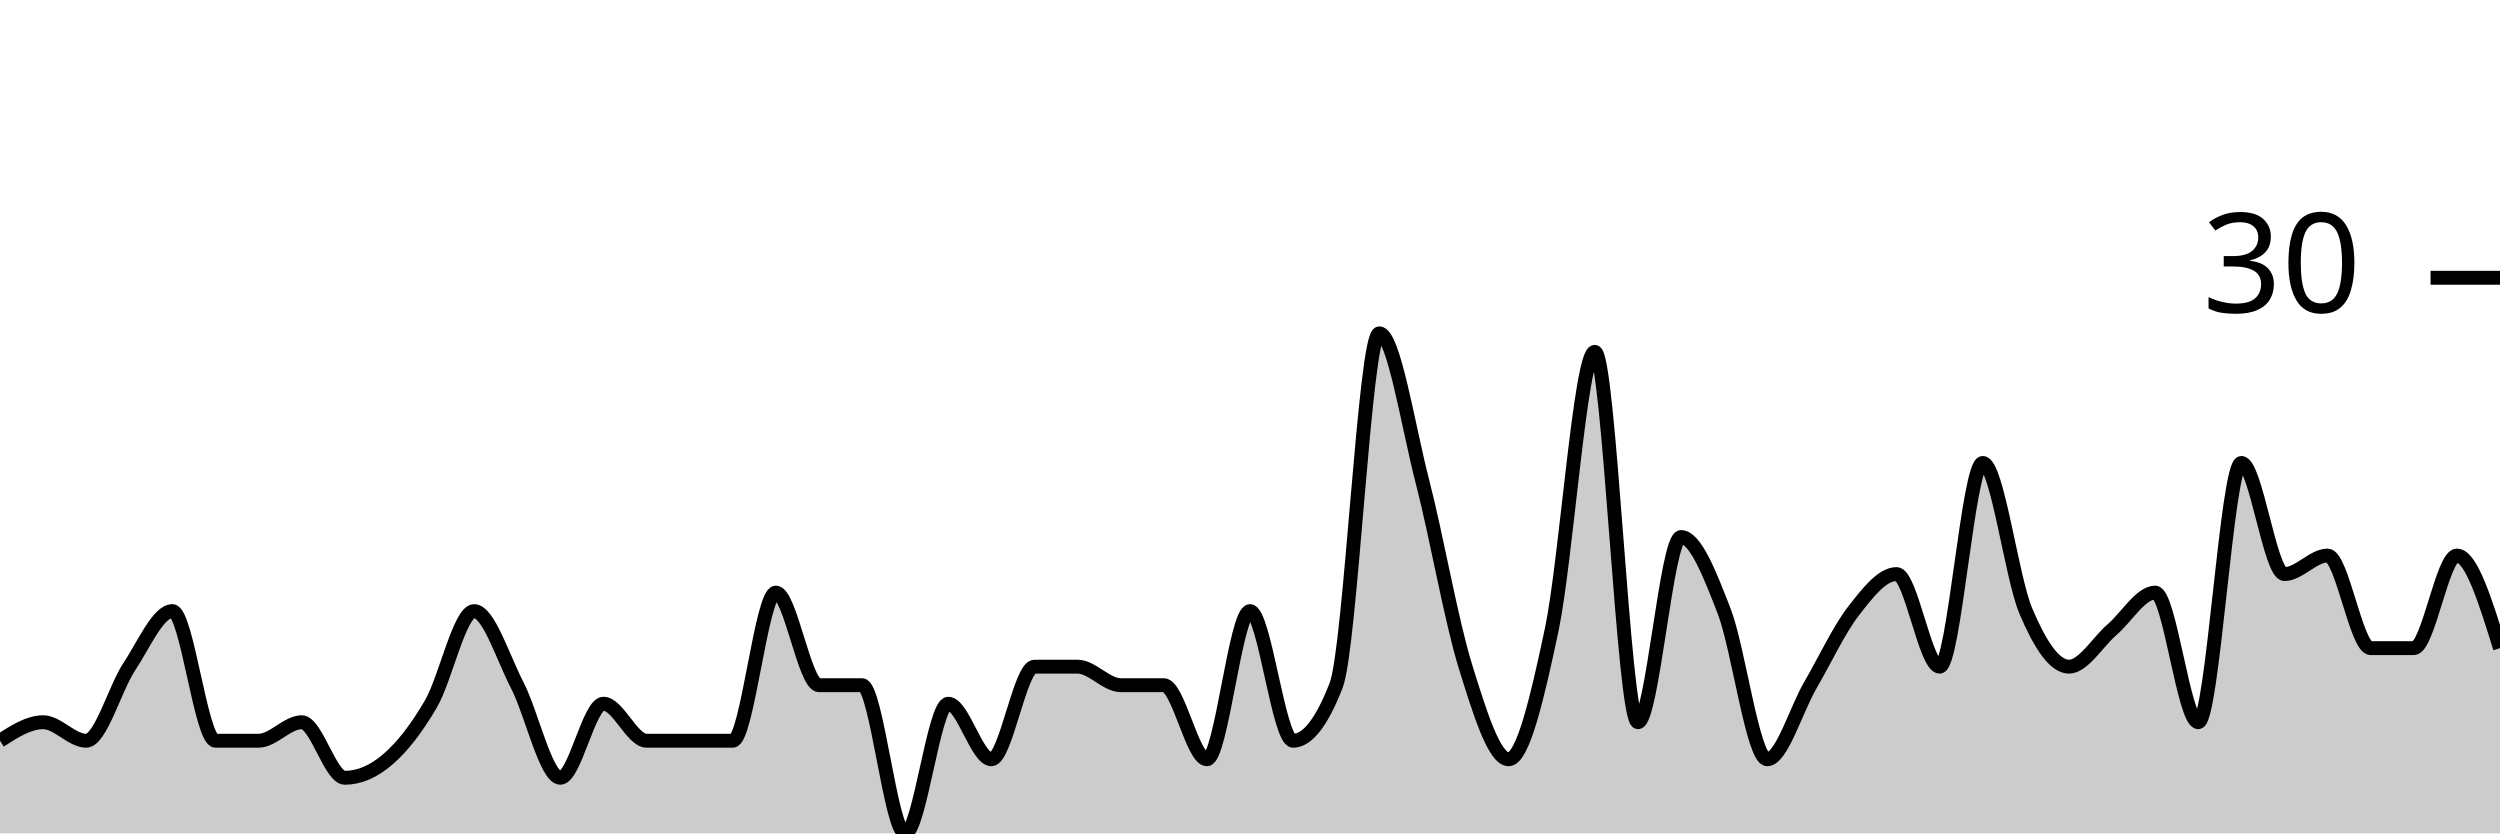
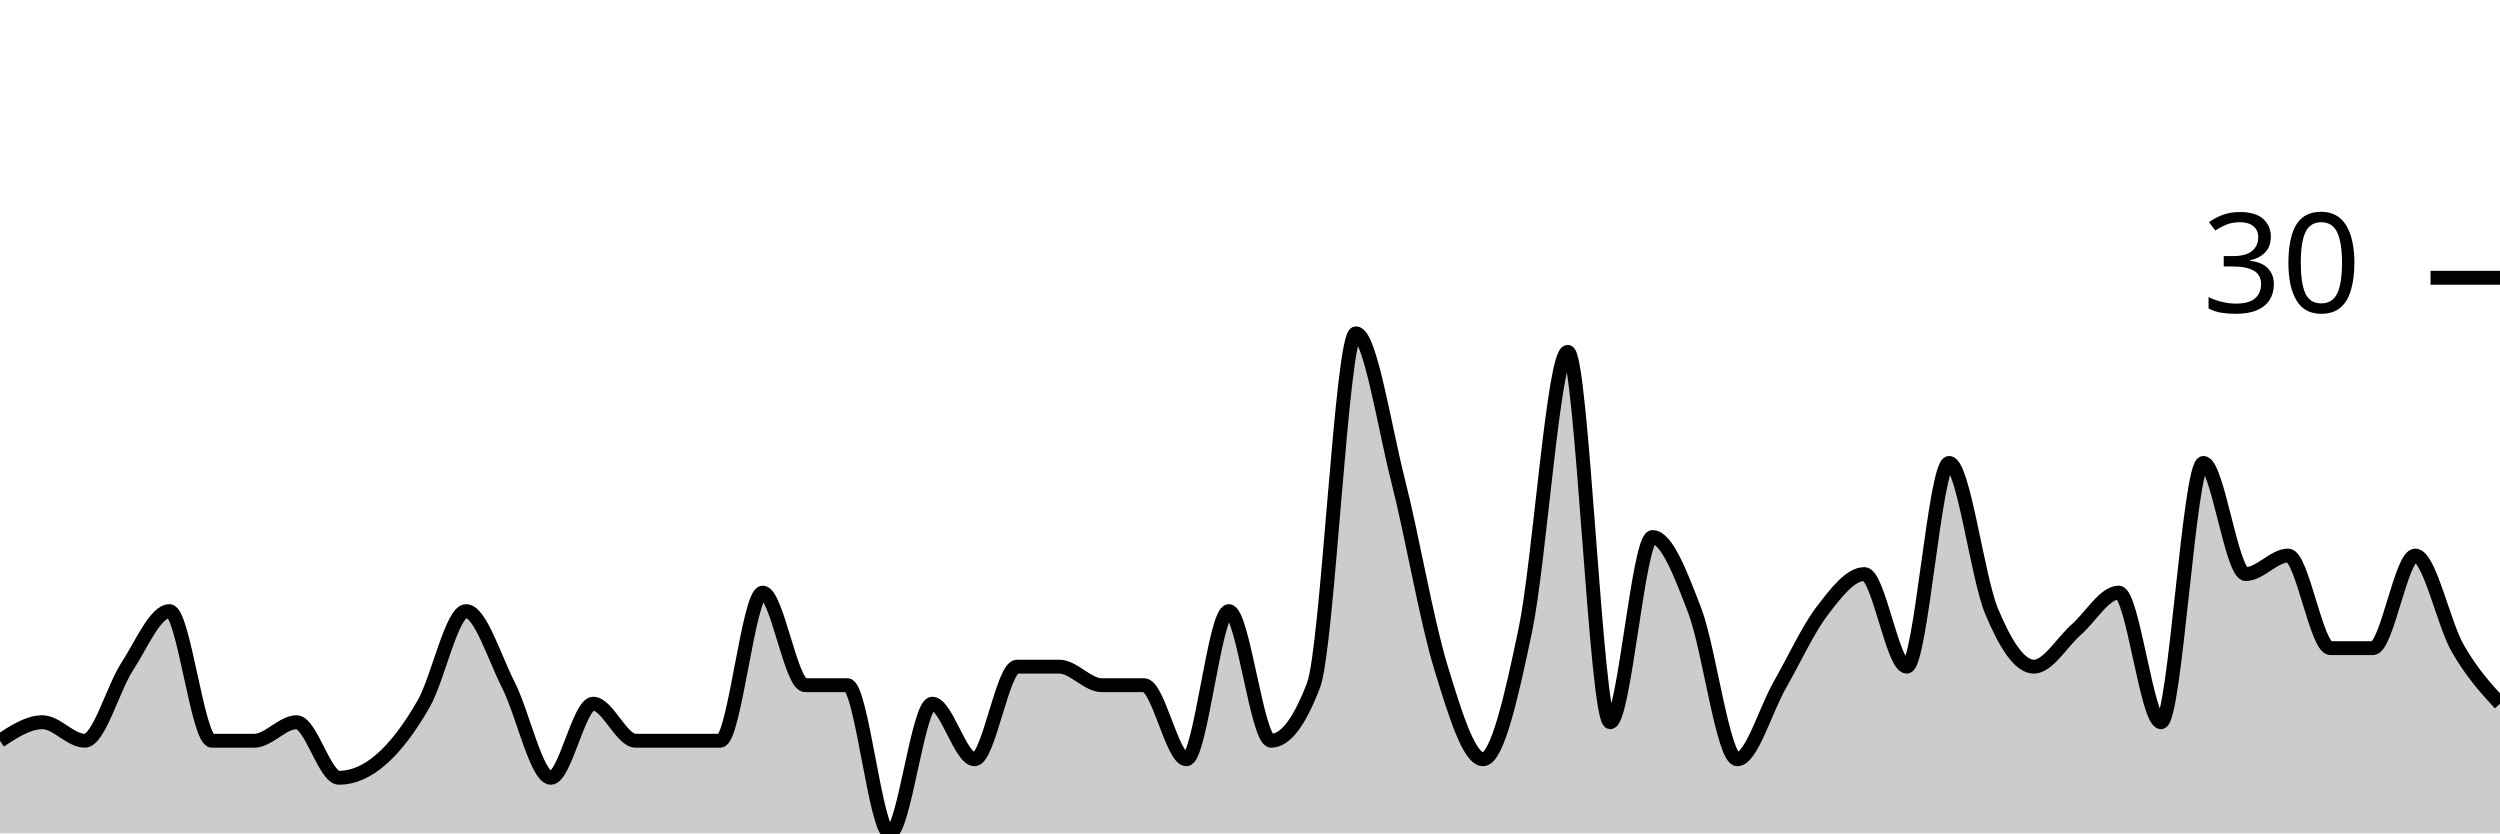
<svg xmlns="http://www.w3.org/2000/svg" viewBox="0 0 180 60">
  <g transform="translate(0,20)">
-     <path class="area" fill="rgba(0, 0, 0, 0.2)" d="M0,33.333C1.034,32.667,2.069,32,3.103,32C4.138,32,5.172,33.333,6.207,33.333C7.241,33.333,8.276,29.556,9.31,28C10.345,26.444,11.379,24,12.414,24C13.448,24,14.483,33.333,15.517,33.333C16.552,33.333,17.586,33.333,18.621,33.333C19.655,33.333,20.69,32,21.724,32C22.759,32,23.793,36,24.828,36C25.862,36,26.897,35.556,27.931,34.667C28.966,33.778,30,32.444,31.034,30.667C32.069,28.889,33.103,24,34.138,24C35.172,24,36.207,27.333,37.241,29.333C38.276,31.333,39.31,36,40.345,36C41.379,36,42.414,30.667,43.448,30.667C44.483,30.667,45.517,33.333,46.552,33.333C47.586,33.333,48.621,33.333,49.655,33.333C50.69,33.333,51.724,33.333,52.759,33.333C53.793,33.333,54.828,22.667,55.862,22.667C56.897,22.667,57.931,29.333,58.966,29.333C60,29.333,61.034,29.333,62.069,29.333C63.103,29.333,64.138,40,65.172,40C66.207,40,67.241,30.667,68.276,30.667C69.31,30.667,70.345,34.667,71.379,34.667C72.414,34.667,73.448,28,74.483,28C75.517,28,76.552,28,77.586,28C78.621,28,79.655,29.333,80.69,29.333C81.724,29.333,82.759,29.333,83.793,29.333C84.828,29.333,85.862,34.667,86.897,34.667C87.931,34.667,88.966,24,90,24C91.034,24,92.069,33.333,93.103,33.333C94.138,33.333,95.172,32,96.207,29.333C97.241,26.667,98.276,4,99.31,4C100.345,4,101.379,10.667,102.414,14.667C103.448,18.667,104.483,24.667,105.517,28C106.552,31.333,107.586,34.667,108.621,34.667C109.655,34.667,110.69,30.222,111.724,25.333C112.759,20.444,113.793,5.333,114.828,5.333C115.862,5.333,116.897,32,117.931,32C118.966,32,120,18.667,121.034,18.667C122.069,18.667,123.103,21.333,124.138,24C125.172,26.667,126.207,34.667,127.241,34.667C128.276,34.667,129.31,31.111,130.345,29.333C131.379,27.556,132.414,25.333,133.448,24C134.483,22.667,135.517,21.333,136.552,21.333C137.586,21.333,138.621,28,139.655,28C140.69,28,141.724,13.333,142.759,13.333C143.793,13.333,144.828,21.556,145.862,24C146.897,26.444,147.931,28,148.966,28C150,28,151.034,26.222,152.069,25.333C153.103,24.444,154.138,22.667,155.172,22.667C156.207,22.667,157.241,32,158.276,32C159.31,32,160.345,13.333,161.379,13.333C162.414,13.333,163.448,21.333,164.483,21.333C165.517,21.333,166.552,20,167.586,20C168.621,20,169.655,26.667,170.69,26.667C171.724,26.667,172.759,26.667,173.793,26.667C174.828,26.667,175.862,20,176.897,20C177.931,20,178.966,23.333,180,26.667L180,40C178.966,40,177.931,40,176.897,40C175.862,40,174.828,40,173.793,40C172.759,40,171.724,40,170.69,40C169.655,40,168.621,40,167.586,40C166.552,40,165.517,40,164.483,40C163.448,40,162.414,40,161.379,40C160.345,40,159.31,40,158.276,40C157.241,40,156.207,40,155.172,40C154.138,40,153.103,40,152.069,40C151.034,40,150,40,148.966,40C147.931,40,146.897,40,145.862,40C144.828,40,143.793,40,142.759,40C141.724,40,140.69,40,139.655,40C138.621,40,137.586,40,136.552,40C135.517,40,134.483,40,133.448,40C132.414,40,131.379,40,130.345,40C129.31,40,128.276,40,127.241,40C126.207,40,125.172,40,124.138,40C123.103,40,122.069,40,121.034,40C120,40,118.966,40,117.931,40C116.897,40,115.862,40,114.828,40C113.793,40,112.759,40,111.724,40C110.69,40,109.655,40,108.621,40C107.586,40,106.552,40,105.517,40C104.483,40,103.448,40,102.414,40C101.379,40,100.345,40,99.31,40C98.276,40,97.241,40,96.207,40C95.172,40,94.138,40,93.103,40C92.069,40,91.034,40,90,40C88.966,40,87.931,40,86.897,40C85.862,40,84.828,40,83.793,40C82.759,40,81.724,40,80.69,40C79.655,40,78.621,40,77.586,40C76.552,40,75.517,40,74.483,40C73.448,40,72.414,40,71.379,40C70.345,40,69.31,40,68.276,40C67.241,40,66.207,40,65.172,40C64.138,40,63.103,40,62.069,40C61.034,40,60,40,58.966,40C57.931,40,56.897,40,55.862,40C54.828,40,53.793,40,52.759,40C51.724,40,50.69,40,49.655,40C48.621,40,47.586,40,46.552,40C45.517,40,44.483,40,43.448,40C42.414,40,41.379,40,40.345,40C39.31,40,38.276,40,37.241,40C36.207,40,35.172,40,34.138,40C33.103,40,32.069,40,31.034,40C30,40,28.966,40,27.931,40C26.897,40,25.862,40,24.828,40C23.793,40,22.759,40,21.724,40C20.69,40,19.655,40,18.621,40C17.586,40,16.552,40,15.517,40C14.483,40,13.448,40,12.414,40C11.379,40,10.345,40,9.31,40C8.276,40,7.241,40,6.207,40C5.172,40,4.138,40,3.103,40C2.069,40,1.034,40,0,40Z" />
-     <path class="line" stroke="black" fill="none" d="M0,33.333C1.034,32.667,2.069,32,3.103,32C4.138,32,5.172,33.333,6.207,33.333C7.241,33.333,8.276,29.556,9.31,28C10.345,26.444,11.379,24,12.414,24C13.448,24,14.483,33.333,15.517,33.333C16.552,33.333,17.586,33.333,18.621,33.333C19.655,33.333,20.69,32,21.724,32C22.759,32,23.793,36,24.828,36C25.862,36,26.897,35.556,27.931,34.667C28.966,33.778,30,32.444,31.034,30.667C32.069,28.889,33.103,24,34.138,24C35.172,24,36.207,27.333,37.241,29.333C38.276,31.333,39.31,36,40.345,36C41.379,36,42.414,30.667,43.448,30.667C44.483,30.667,45.517,33.333,46.552,33.333C47.586,33.333,48.621,33.333,49.655,33.333C50.69,33.333,51.724,33.333,52.759,33.333C53.793,33.333,54.828,22.667,55.862,22.667C56.897,22.667,57.931,29.333,58.966,29.333C60,29.333,61.034,29.333,62.069,29.333C63.103,29.333,64.138,40,65.172,40C66.207,40,67.241,30.667,68.276,30.667C69.31,30.667,70.345,34.667,71.379,34.667C72.414,34.667,73.448,28,74.483,28C75.517,28,76.552,28,77.586,28C78.621,28,79.655,29.333,80.69,29.333C81.724,29.333,82.759,29.333,83.793,29.333C84.828,29.333,85.862,34.667,86.897,34.667C87.931,34.667,88.966,24,90,24C91.034,24,92.069,33.333,93.103,33.333C94.138,33.333,95.172,32,96.207,29.333C97.241,26.667,98.276,4,99.31,4C100.345,4,101.379,10.667,102.414,14.667C103.448,18.667,104.483,24.667,105.517,28C106.552,31.333,107.586,34.667,108.621,34.667C109.655,34.667,110.69,30.222,111.724,25.333C112.759,20.444,113.793,5.333,114.828,5.333C115.862,5.333,116.897,32,117.931,32C118.966,32,120,18.667,121.034,18.667C122.069,18.667,123.103,21.333,124.138,24C125.172,26.667,126.207,34.667,127.241,34.667C128.276,34.667,129.31,31.111,130.345,29.333C131.379,27.556,132.414,25.333,133.448,24C134.483,22.667,135.517,21.333,136.552,21.333C137.586,21.333,138.621,28,139.655,28C140.69,28,141.724,13.333,142.759,13.333C143.793,13.333,144.828,21.556,145.862,24C146.897,26.444,147.931,28,148.966,28C150,28,151.034,26.222,152.069,25.333C153.103,24.444,154.138,22.667,155.172,22.667C156.207,22.667,157.241,32,158.276,32C159.31,32,160.345,13.333,161.379,13.333C162.414,13.333,163.448,21.333,164.483,21.333C165.517,21.333,166.552,20,167.586,20C168.621,20,169.655,26.667,170.69,26.667C171.724,26.667,172.759,26.667,173.793,26.667C174.828,26.667,175.862,20,176.897,20C177.931,20,178.966,23.333,180,26.667" />
+     <path class="area" fill="rgba(0, 0, 0, 0.2)" d="M0,33.333C1.017,32.667,2.034,32,3.051,32C4.068,32,5.085,33.333,6.102,33.333C7.119,33.333,8.136,29.556,9.153,28C10.169,26.444,11.186,24,12.203,24C13.22,24,14.237,33.333,15.254,33.333C16.271,33.333,17.288,33.333,18.305,33.333C19.322,33.333,20.339,32,21.356,32C22.373,32,23.39,36,24.407,36C25.424,36,26.441,35.556,27.458,34.667C28.475,33.778,29.492,32.444,30.508,30.667C31.525,28.889,32.542,24,33.559,24C34.576,24,35.593,27.333,36.61,29.333C37.627,31.333,38.644,36,39.661,36C40.678,36,41.695,30.667,42.712,30.667C43.729,30.667,44.746,33.333,45.763,33.333C46.78,33.333,47.797,33.333,48.814,33.333C49.831,33.333,50.847,33.333,51.864,33.333C52.881,33.333,53.898,22.667,54.915,22.667C55.932,22.667,56.949,29.333,57.966,29.333C58.983,29.333,60,29.333,61.017,29.333C62.034,29.333,63.051,40,64.068,40C65.085,40,66.102,30.667,67.119,30.667C68.136,30.667,69.153,34.667,70.169,34.667C71.186,34.667,72.203,28,73.22,28C74.237,28,75.254,28,76.271,28C77.288,28,78.305,29.333,79.322,29.333C80.339,29.333,81.356,29.333,82.373,29.333C83.39,29.333,84.407,34.667,85.424,34.667C86.441,34.667,87.458,24,88.475,24C89.492,24,90.508,33.333,91.525,33.333C92.542,33.333,93.559,32,94.576,29.333C95.593,26.667,96.61,4,97.627,4C98.644,4,99.661,10.667,100.678,14.667C101.695,18.667,102.712,24.667,103.729,28C104.746,31.333,105.763,34.667,106.78,34.667C107.797,34.667,108.814,30.222,109.831,25.333C110.847,20.444,111.864,5.333,112.881,5.333C113.898,5.333,114.915,32,115.932,32C116.949,32,117.966,18.667,118.983,18.667C120,18.667,121.017,21.333,122.034,24C123.051,26.667,124.068,34.667,125.085,34.667C126.102,34.667,127.119,31.111,128.136,29.333C129.153,27.556,130.169,25.333,131.186,24C132.203,22.667,133.22,21.333,134.237,21.333C135.254,21.333,136.271,28,137.288,28C138.305,28,139.322,13.333,140.339,13.333C141.356,13.333,142.373,21.556,143.39,24C144.407,26.444,145.424,28,146.441,28C147.458,28,148.475,26.222,149.492,25.333C150.508,24.444,151.525,22.667,152.542,22.667C153.559,22.667,154.576,32,155.593,32C156.61,32,157.627,13.333,158.644,13.333C159.661,13.333,160.678,21.333,161.695,21.333C162.712,21.333,163.729,20,164.746,20C165.763,20,166.78,26.667,167.797,26.667C168.814,26.667,169.831,26.667,170.847,26.667C171.864,26.667,172.881,20,173.898,20C174.915,20,175.932,24.889,176.949,26.667C177.966,28.444,178.983,29.556,180,30.667L180,40C178.983,40,177.966,40,176.949,40C175.932,40,174.915,40,173.898,40C172.881,40,171.864,40,170.847,40C169.831,40,168.814,40,167.797,40C166.78,40,165.763,40,164.746,40C163.729,40,162.712,40,161.695,40C160.678,40,159.661,40,158.644,40C157.627,40,156.61,40,155.593,40C154.576,40,153.559,40,152.542,40C151.525,40,150.508,40,149.492,40C148.475,40,147.458,40,146.441,40C145.424,40,144.407,40,143.39,40C142.373,40,141.356,40,140.339,40C139.322,40,138.305,40,137.288,40C136.271,40,135.254,40,134.237,40C133.22,40,132.203,40,131.186,40C130.169,40,129.153,40,128.136,40C127.119,40,126.102,40,125.085,40C124.068,40,123.051,40,122.034,40C121.017,40,120,40,118.983,40C117.966,40,116.949,40,115.932,40C114.915,40,113.898,40,112.881,40C111.864,40,110.847,40,109.831,40C108.814,40,107.797,40,106.78,40C105.763,40,104.746,40,103.729,40C102.712,40,101.695,40,100.678,40C99.661,40,98.644,40,97.627,40C96.61,40,95.593,40,94.576,40C93.559,40,92.542,40,91.525,40C90.508,40,89.492,40,88.475,40C87.458,40,86.441,40,85.424,40C84.407,40,83.39,40,82.373,40C81.356,40,80.339,40,79.322,40C78.305,40,77.288,40,76.271,40C75.254,40,74.237,40,73.22,40C72.203,40,71.186,40,70.169,40C69.153,40,68.136,40,67.119,40C66.102,40,65.085,40,64.068,40C63.051,40,62.034,40,61.017,40C60,40,58.983,40,57.966,40C56.949,40,55.932,40,54.915,40C53.898,40,52.881,40,51.864,40C50.847,40,49.831,40,48.814,40C47.797,40,46.78,40,45.763,40C44.746,40,43.729,40,42.712,40C41.695,40,40.678,40,39.661,40C38.644,40,37.627,40,36.61,40C35.593,40,34.576,40,33.559,40C32.542,40,31.525,40,30.508,40C29.492,40,28.475,40,27.458,40C26.441,40,25.424,40,24.407,40C23.39,40,22.373,40,21.356,40C20.339,40,19.322,40,18.305,40C17.288,40,16.271,40,15.254,40C14.237,40,13.22,40,12.203,40C11.186,40,10.169,40,9.153,40C8.136,40,7.119,40,6.102,40C5.085,40,4.068,40,3.051,40C2.034,40,1.017,40,0,40Z" />
+     <path class="line" stroke="black" fill="none" d="M0,33.333C1.017,32.667,2.034,32,3.051,32C4.068,32,5.085,33.333,6.102,33.333C7.119,33.333,8.136,29.556,9.153,28C10.169,26.444,11.186,24,12.203,24C13.22,24,14.237,33.333,15.254,33.333C16.271,33.333,17.288,33.333,18.305,33.333C19.322,33.333,20.339,32,21.356,32C22.373,32,23.39,36,24.407,36C25.424,36,26.441,35.556,27.458,34.667C28.475,33.778,29.492,32.444,30.508,30.667C31.525,28.889,32.542,24,33.559,24C34.576,24,35.593,27.333,36.61,29.333C37.627,31.333,38.644,36,39.661,36C40.678,36,41.695,30.667,42.712,30.667C43.729,30.667,44.746,33.333,45.763,33.333C46.78,33.333,47.797,33.333,48.814,33.333C49.831,33.333,50.847,33.333,51.864,33.333C52.881,33.333,53.898,22.667,54.915,22.667C55.932,22.667,56.949,29.333,57.966,29.333C58.983,29.333,60,29.333,61.017,29.333C62.034,29.333,63.051,40,64.068,40C65.085,40,66.102,30.667,67.119,30.667C68.136,30.667,69.153,34.667,70.169,34.667C71.186,34.667,72.203,28,73.22,28C74.237,28,75.254,28,76.271,28C77.288,28,78.305,29.333,79.322,29.333C80.339,29.333,81.356,29.333,82.373,29.333C83.39,29.333,84.407,34.667,85.424,34.667C86.441,34.667,87.458,24,88.475,24C89.492,24,90.508,33.333,91.525,33.333C92.542,33.333,93.559,32,94.576,29.333C95.593,26.667,96.61,4,97.627,4C98.644,4,99.661,10.667,100.678,14.667C101.695,18.667,102.712,24.667,103.729,28C104.746,31.333,105.763,34.667,106.78,34.667C107.797,34.667,108.814,30.222,109.831,25.333C110.847,20.444,111.864,5.333,112.881,5.333C113.898,5.333,114.915,32,115.932,32C116.949,32,117.966,18.667,118.983,18.667C120,18.667,121.017,21.333,122.034,24C123.051,26.667,124.068,34.667,125.085,34.667C126.102,34.667,127.119,31.111,128.136,29.333C129.153,27.556,130.169,25.333,131.186,24C132.203,22.667,133.22,21.333,134.237,21.333C135.254,21.333,136.271,28,137.288,28C138.305,28,139.322,13.333,140.339,13.333C141.356,13.333,142.373,21.556,143.39,24C144.407,26.444,145.424,28,146.441,28C147.458,28,148.475,26.222,149.492,25.333C150.508,24.444,151.525,22.667,152.542,22.667C153.559,22.667,154.576,32,155.593,32C156.61,32,157.627,13.333,158.644,13.333C159.661,13.333,160.678,21.333,161.695,21.333C162.712,21.333,163.729,20,164.746,20C165.763,20,166.78,26.667,167.797,26.667C168.814,26.667,169.831,26.667,170.847,26.667C171.864,26.667,172.881,20,173.898,20C174.915,20,175.932,24.889,176.949,26.667C177.966,28.444,178.983,29.556,180,30.667" />
    <path class="axis-ceiling" stroke-width="1" stroke="black" fill="none" d="M175,0L180,0" />
    <text class="axis-ceiling-label" font-family="sans-serif" text-anchor="end" font-size="10px" x="170" y="2.5">30</text>
  </g>
</svg>
